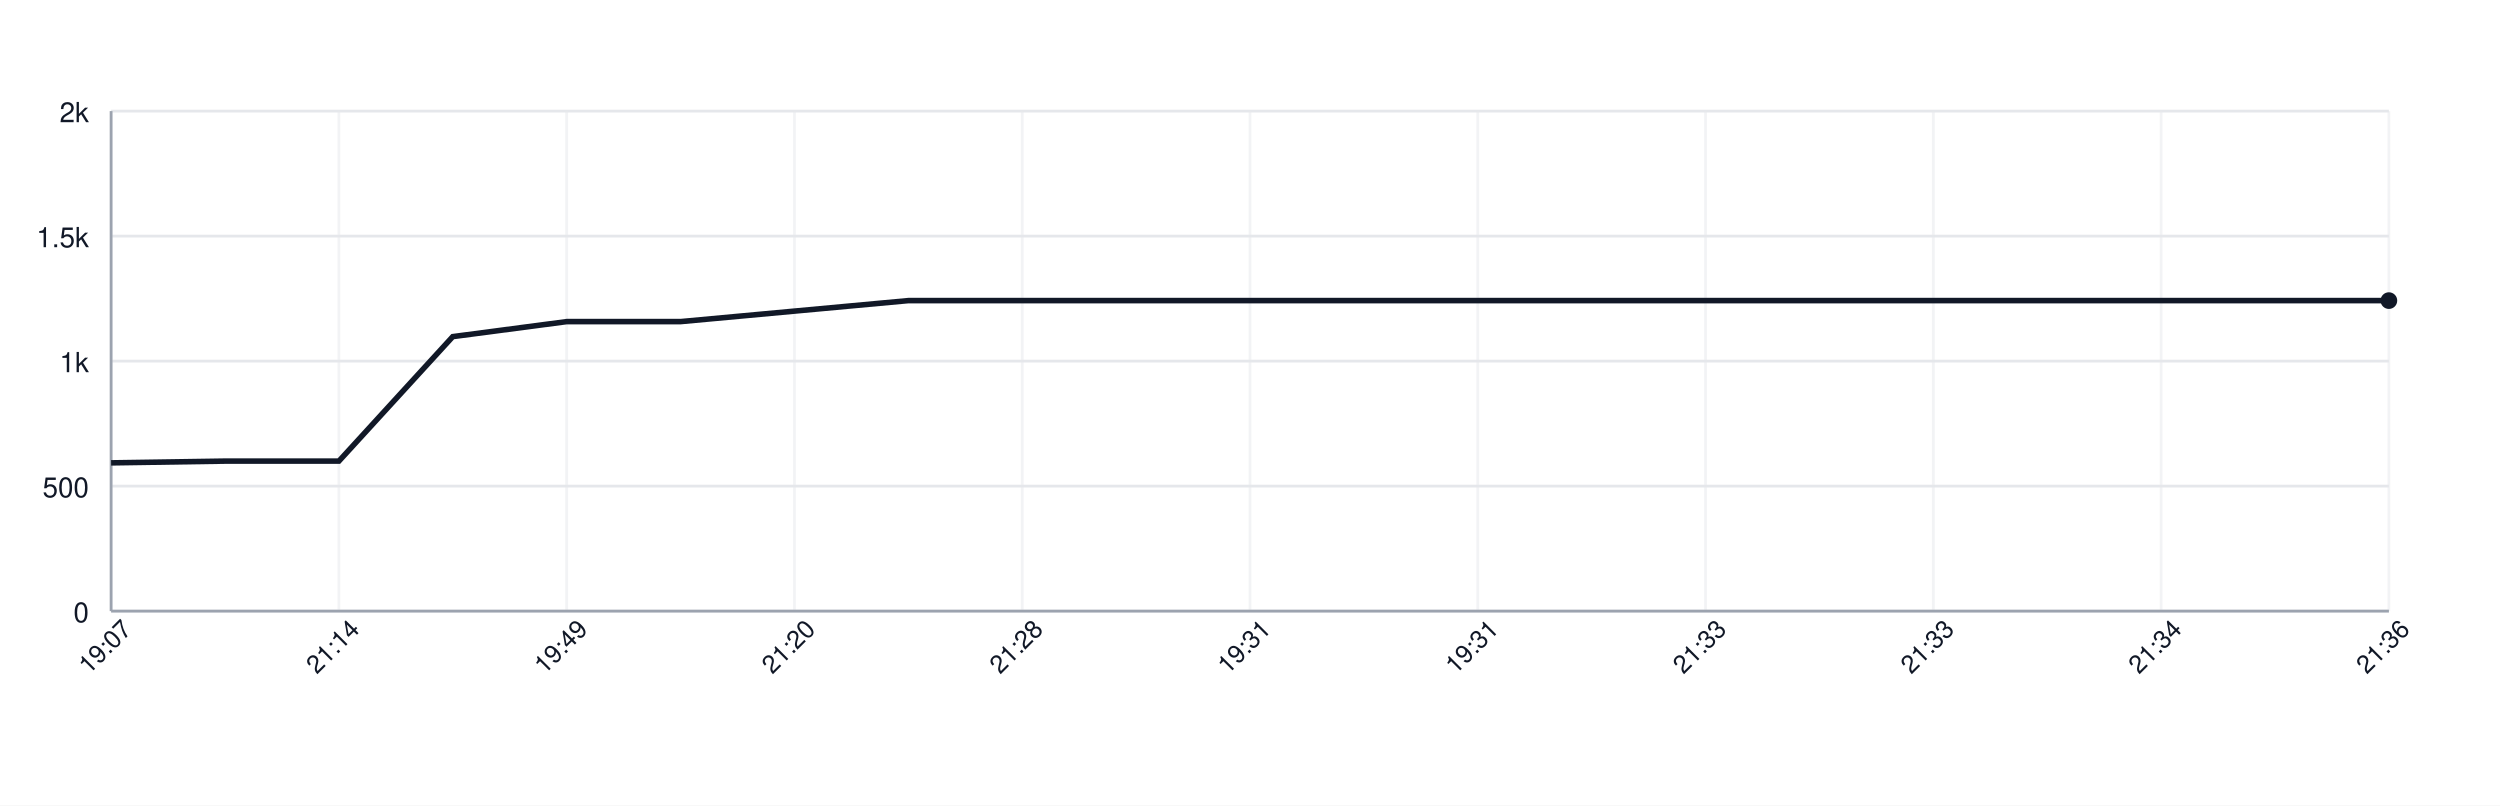
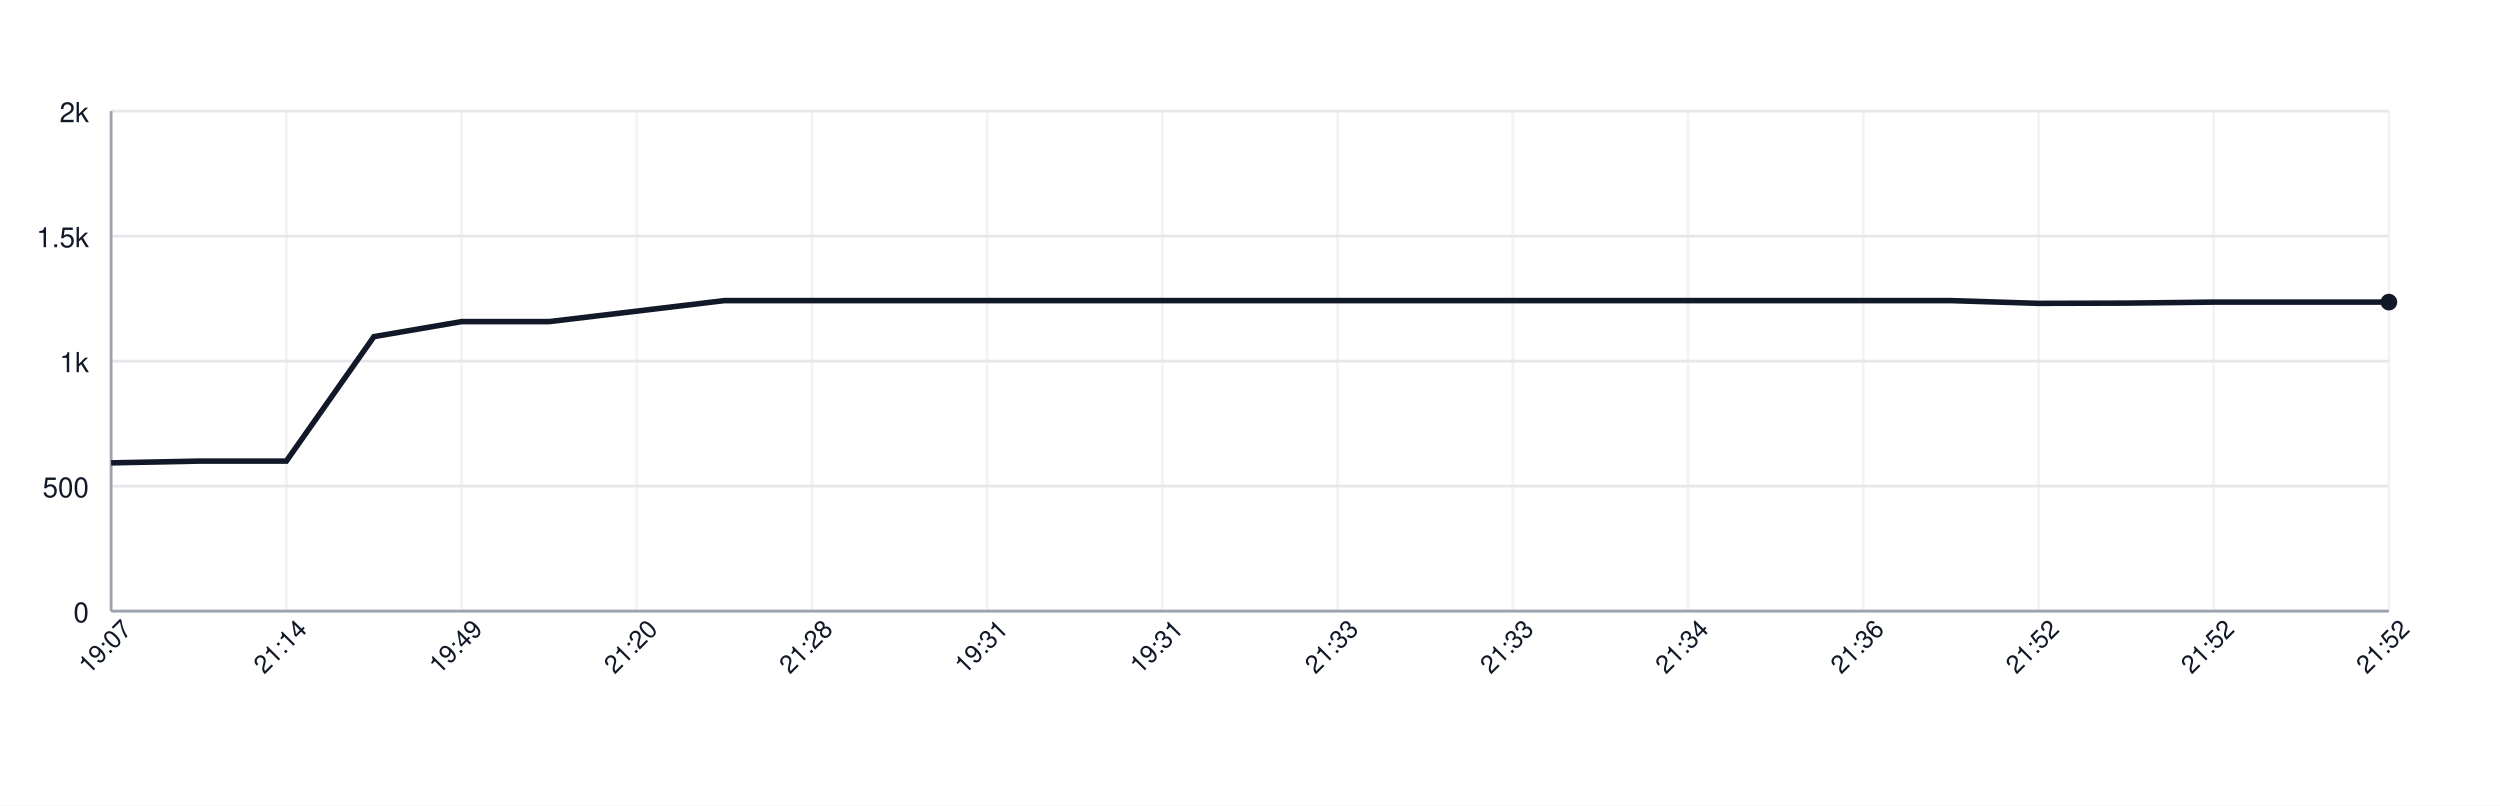
<svg xmlns="http://www.w3.org/2000/svg" width="900" height="290" style="font-family: -apple-system, BlinkMacSystemFont, 'Segoe UI', Helvetica, Arial, sans-serif;">
  <rect width="100%" height="100%" fill="white" />
  <g>
    <line x1="40" y1="220.00" x2="860" y2="220.00" stroke="#e5e7eb" />
    <text x="32" y="224.00" font-size="10" fill="#111827" text-anchor="end">0</text>
    <line x1="40" y1="175.00" x2="860" y2="175.00" stroke="#e5e7eb" />
    <text x="32" y="179.00" font-size="10" fill="#111827" text-anchor="end">500</text>
    <line x1="40" y1="130.00" x2="860" y2="130.00" stroke="#e5e7eb" />
    <text x="32" y="134.00" font-size="10" fill="#111827" text-anchor="end">1k</text>
    <line x1="40" y1="85.00" x2="860" y2="85.00" stroke="#e5e7eb" />
    <text x="32" y="89.00" font-size="10" fill="#111827" text-anchor="end">1.5k</text>
    <line x1="40" y1="40.00" x2="860" y2="40.00" stroke="#e5e7eb" />
    <text x="32" y="44.00" font-size="10" fill="#111827" text-anchor="end">2k</text>
    <line x1="40.00" y1="40" x2="40.00" y2="220" stroke="#e5e7eb" opacity="0.5" />
-     <line x1="122.00" y1="40" x2="122.00" y2="220" stroke="#e5e7eb" opacity="0.5" />
-     <line x1="204.00" y1="40" x2="204.00" y2="220" stroke="#e5e7eb" opacity="0.5" />
-     <line x1="286.00" y1="40" x2="286.00" y2="220" stroke="#e5e7eb" opacity="0.5" />
-     <line x1="368.00" y1="40" x2="368.00" y2="220" stroke="#e5e7eb" opacity="0.5" />
-     <line x1="450.00" y1="40" x2="450.00" y2="220" stroke="#e5e7eb" opacity="0.5" />
-     <line x1="532.00" y1="40" x2="532.00" y2="220" stroke="#e5e7eb" opacity="0.5" />
-     <line x1="614.00" y1="40" x2="614.00" y2="220" stroke="#e5e7eb" opacity="0.5" />
-     <line x1="696.00" y1="40" x2="696.00" y2="220" stroke="#e5e7eb" opacity="0.5" />
-     <line x1="778.00" y1="40" x2="778.00" y2="220" stroke="#e5e7eb" opacity="0.5" />
+     <line x1="103.08" y1="40" x2="103.08" y2="220" stroke="#e5e7eb" opacity="0.5" />
+     <line x1="166.15" y1="40" x2="166.15" y2="220" stroke="#e5e7eb" opacity="0.5" />
+     <line x1="229.23" y1="40" x2="229.23" y2="220" stroke="#e5e7eb" opacity="0.5" />
+     <line x1="292.31" y1="40" x2="292.31" y2="220" stroke="#e5e7eb" opacity="0.5" />
+     <line x1="355.38" y1="40" x2="355.38" y2="220" stroke="#e5e7eb" opacity="0.5" />
+     <line x1="418.46" y1="40" x2="418.46" y2="220" stroke="#e5e7eb" opacity="0.5" />
+     <line x1="481.54" y1="40" x2="481.54" y2="220" stroke="#e5e7eb" opacity="0.5" />
+     <line x1="544.62" y1="40" x2="544.62" y2="220" stroke="#e5e7eb" opacity="0.5" />
+     <line x1="607.69" y1="40" x2="607.69" y2="220" stroke="#e5e7eb" opacity="0.5" />
+     <line x1="670.77" y1="40" x2="670.77" y2="220" stroke="#e5e7eb" opacity="0.5" />
+     <line x1="733.85" y1="40" x2="733.85" y2="220" stroke="#e5e7eb" opacity="0.5" />
+     <line x1="796.92" y1="40" x2="796.92" y2="220" stroke="#e5e7eb" opacity="0.5" />
    <line x1="860.00" y1="40" x2="860.00" y2="220" stroke="#e5e7eb" opacity="0.5" />
    <line x1="40" y1="220" x2="860" y2="220" stroke="#9ca3af" />
    <line x1="40" y1="40" x2="40" y2="220" stroke="#9ca3af" />
-     <path d="M 40.00 166.63 L 81.00 166.00 L 122.00 166.00 L 163.00 121.18 L 204.00 115.78 L 245.00 115.78 L 286.00 112.00 L 327.00 108.22 L 368.00 108.22 L 409.00 108.22 L 450.00 108.22 L 491.00 108.22 L 532.00 108.22 L 573.00 108.22 L 614.00 108.22 L 655.00 108.22 L 696.00 108.22 L 737.00 108.22 L 778.00 108.22 L 819.00 108.22 L 860.00 108.22" fill="none" stroke="#111827" stroke-width="2" />
-     <circle cx="860.00" cy="108.22" r="3" fill="#111827" />
+     <path d="M 40.00 166.63 L 71.54 166.00 L 103.08 166.00 L 134.62 121.18 L 166.15 115.78 L 197.69 115.78 L 229.23 112.00 L 260.77 108.22 L 292.31 108.22 L 323.85 108.22 L 355.38 108.22 L 386.92 108.22 L 418.46 108.22 L 450.00 108.22 L 481.54 108.22 L 513.08 108.22 L 544.62 108.22 L 576.15 108.22 L 607.69 108.22 L 639.23 108.22 L 670.77 108.22 L 702.31 108.22 L 733.85 109.21 L 765.38 109.12 L 796.92 108.76 L 828.46 108.76 L 860.00 108.76" fill="none" stroke="#111827" stroke-width="2" />
+     <circle cx="860.00" cy="108.76" r="3" fill="#111827" />
    <text x="40.00" y="235.00" font-size="9" fill="#111827" text-anchor="middle" transform="rotate(-45 40.00 235.00)">19:07</text>
-     <text x="122.00" y="235.00" font-size="9" fill="#111827" text-anchor="middle" transform="rotate(-45 122.00 235.00)">21:14</text>
-     <text x="204.00" y="235.00" font-size="9" fill="#111827" text-anchor="middle" transform="rotate(-45 204.00 235.00)">19:49</text>
-     <text x="286.00" y="235.00" font-size="9" fill="#111827" text-anchor="middle" transform="rotate(-45 286.00 235.00)">21:20</text>
-     <text x="368.00" y="235.00" font-size="9" fill="#111827" text-anchor="middle" transform="rotate(-45 368.00 235.00)">21:28</text>
-     <text x="450.00" y="235.00" font-size="9" fill="#111827" text-anchor="middle" transform="rotate(-45 450.00 235.00)">19:31</text>
-     <text x="532.00" y="235.00" font-size="9" fill="#111827" text-anchor="middle" transform="rotate(-45 532.00 235.00)">19:31</text>
-     <text x="614.00" y="235.00" font-size="9" fill="#111827" text-anchor="middle" transform="rotate(-45 614.00 235.00)">21:33</text>
-     <text x="696.00" y="235.00" font-size="9" fill="#111827" text-anchor="middle" transform="rotate(-45 696.00 235.00)">21:33</text>
-     <text x="778.00" y="235.00" font-size="9" fill="#111827" text-anchor="middle" transform="rotate(-45 778.00 235.00)">21:34</text>
-     <text x="860.00" y="235.00" font-size="9" fill="#111827" text-anchor="middle" transform="rotate(-45 860.00 235.00)">21:36</text>
+     <text x="103.08" y="235.00" font-size="9" fill="#111827" text-anchor="middle" transform="rotate(-45 103.08 235.00)">21:14</text>
+     <text x="166.15" y="235.00" font-size="9" fill="#111827" text-anchor="middle" transform="rotate(-45 166.15 235.00)">19:49</text>
+     <text x="229.23" y="235.00" font-size="9" fill="#111827" text-anchor="middle" transform="rotate(-45 229.23 235.00)">21:20</text>
+     <text x="292.31" y="235.00" font-size="9" fill="#111827" text-anchor="middle" transform="rotate(-45 292.31 235.00)">21:28</text>
+     <text x="355.38" y="235.00" font-size="9" fill="#111827" text-anchor="middle" transform="rotate(-45 355.38 235.00)">19:31</text>
+     <text x="418.46" y="235.00" font-size="9" fill="#111827" text-anchor="middle" transform="rotate(-45 418.46 235.00)">19:31</text>
+     <text x="481.54" y="235.00" font-size="9" fill="#111827" text-anchor="middle" transform="rotate(-45 481.54 235.00)">21:33</text>
+     <text x="544.62" y="235.00" font-size="9" fill="#111827" text-anchor="middle" transform="rotate(-45 544.62 235.00)">21:33</text>
+     <text x="607.69" y="235.00" font-size="9" fill="#111827" text-anchor="middle" transform="rotate(-45 607.69 235.00)">21:34</text>
+     <text x="670.77" y="235.00" font-size="9" fill="#111827" text-anchor="middle" transform="rotate(-45 670.77 235.00)">21:36</text>
+     <text x="733.85" y="235.00" font-size="9" fill="#111827" text-anchor="middle" transform="rotate(-45 733.85 235.00)">21:52</text>
+     <text x="796.92" y="235.00" font-size="9" fill="#111827" text-anchor="middle" transform="rotate(-45 796.92 235.00)">21:52</text>
+     <text x="860.00" y="235.00" font-size="9" fill="#111827" text-anchor="middle" transform="rotate(-45 860.00 235.00)">21:52</text>
  </g>
</svg>
